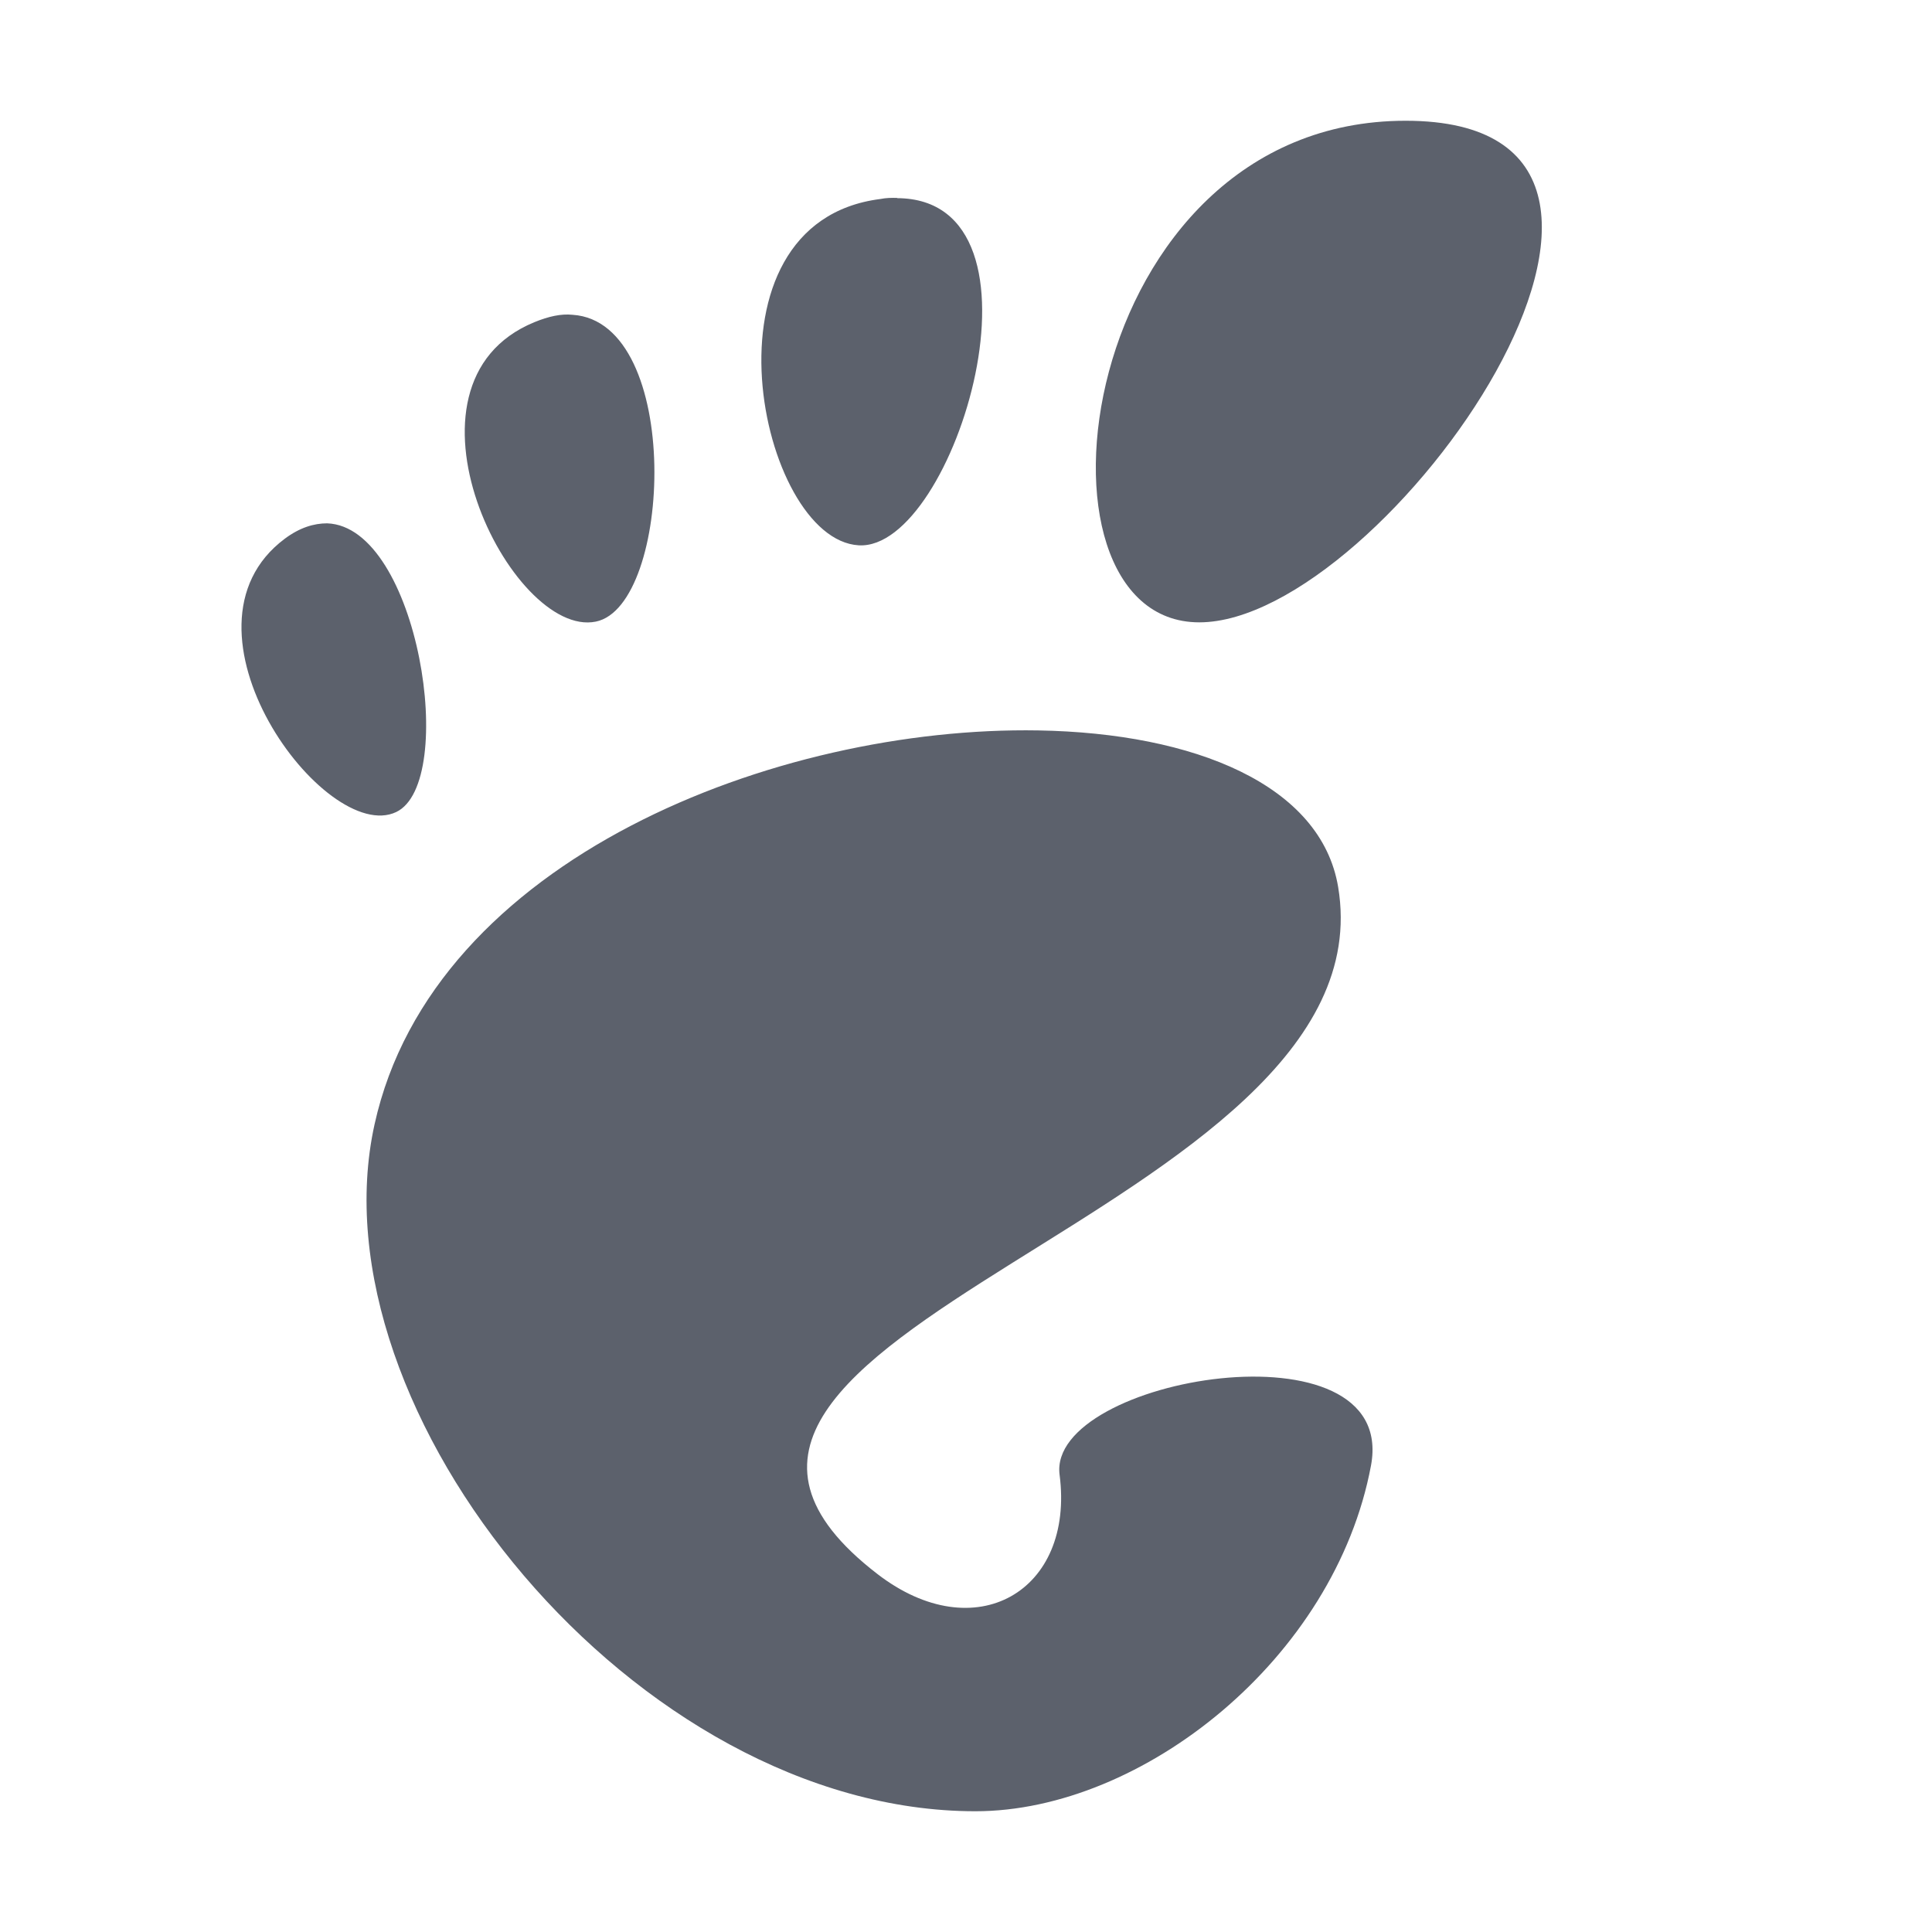
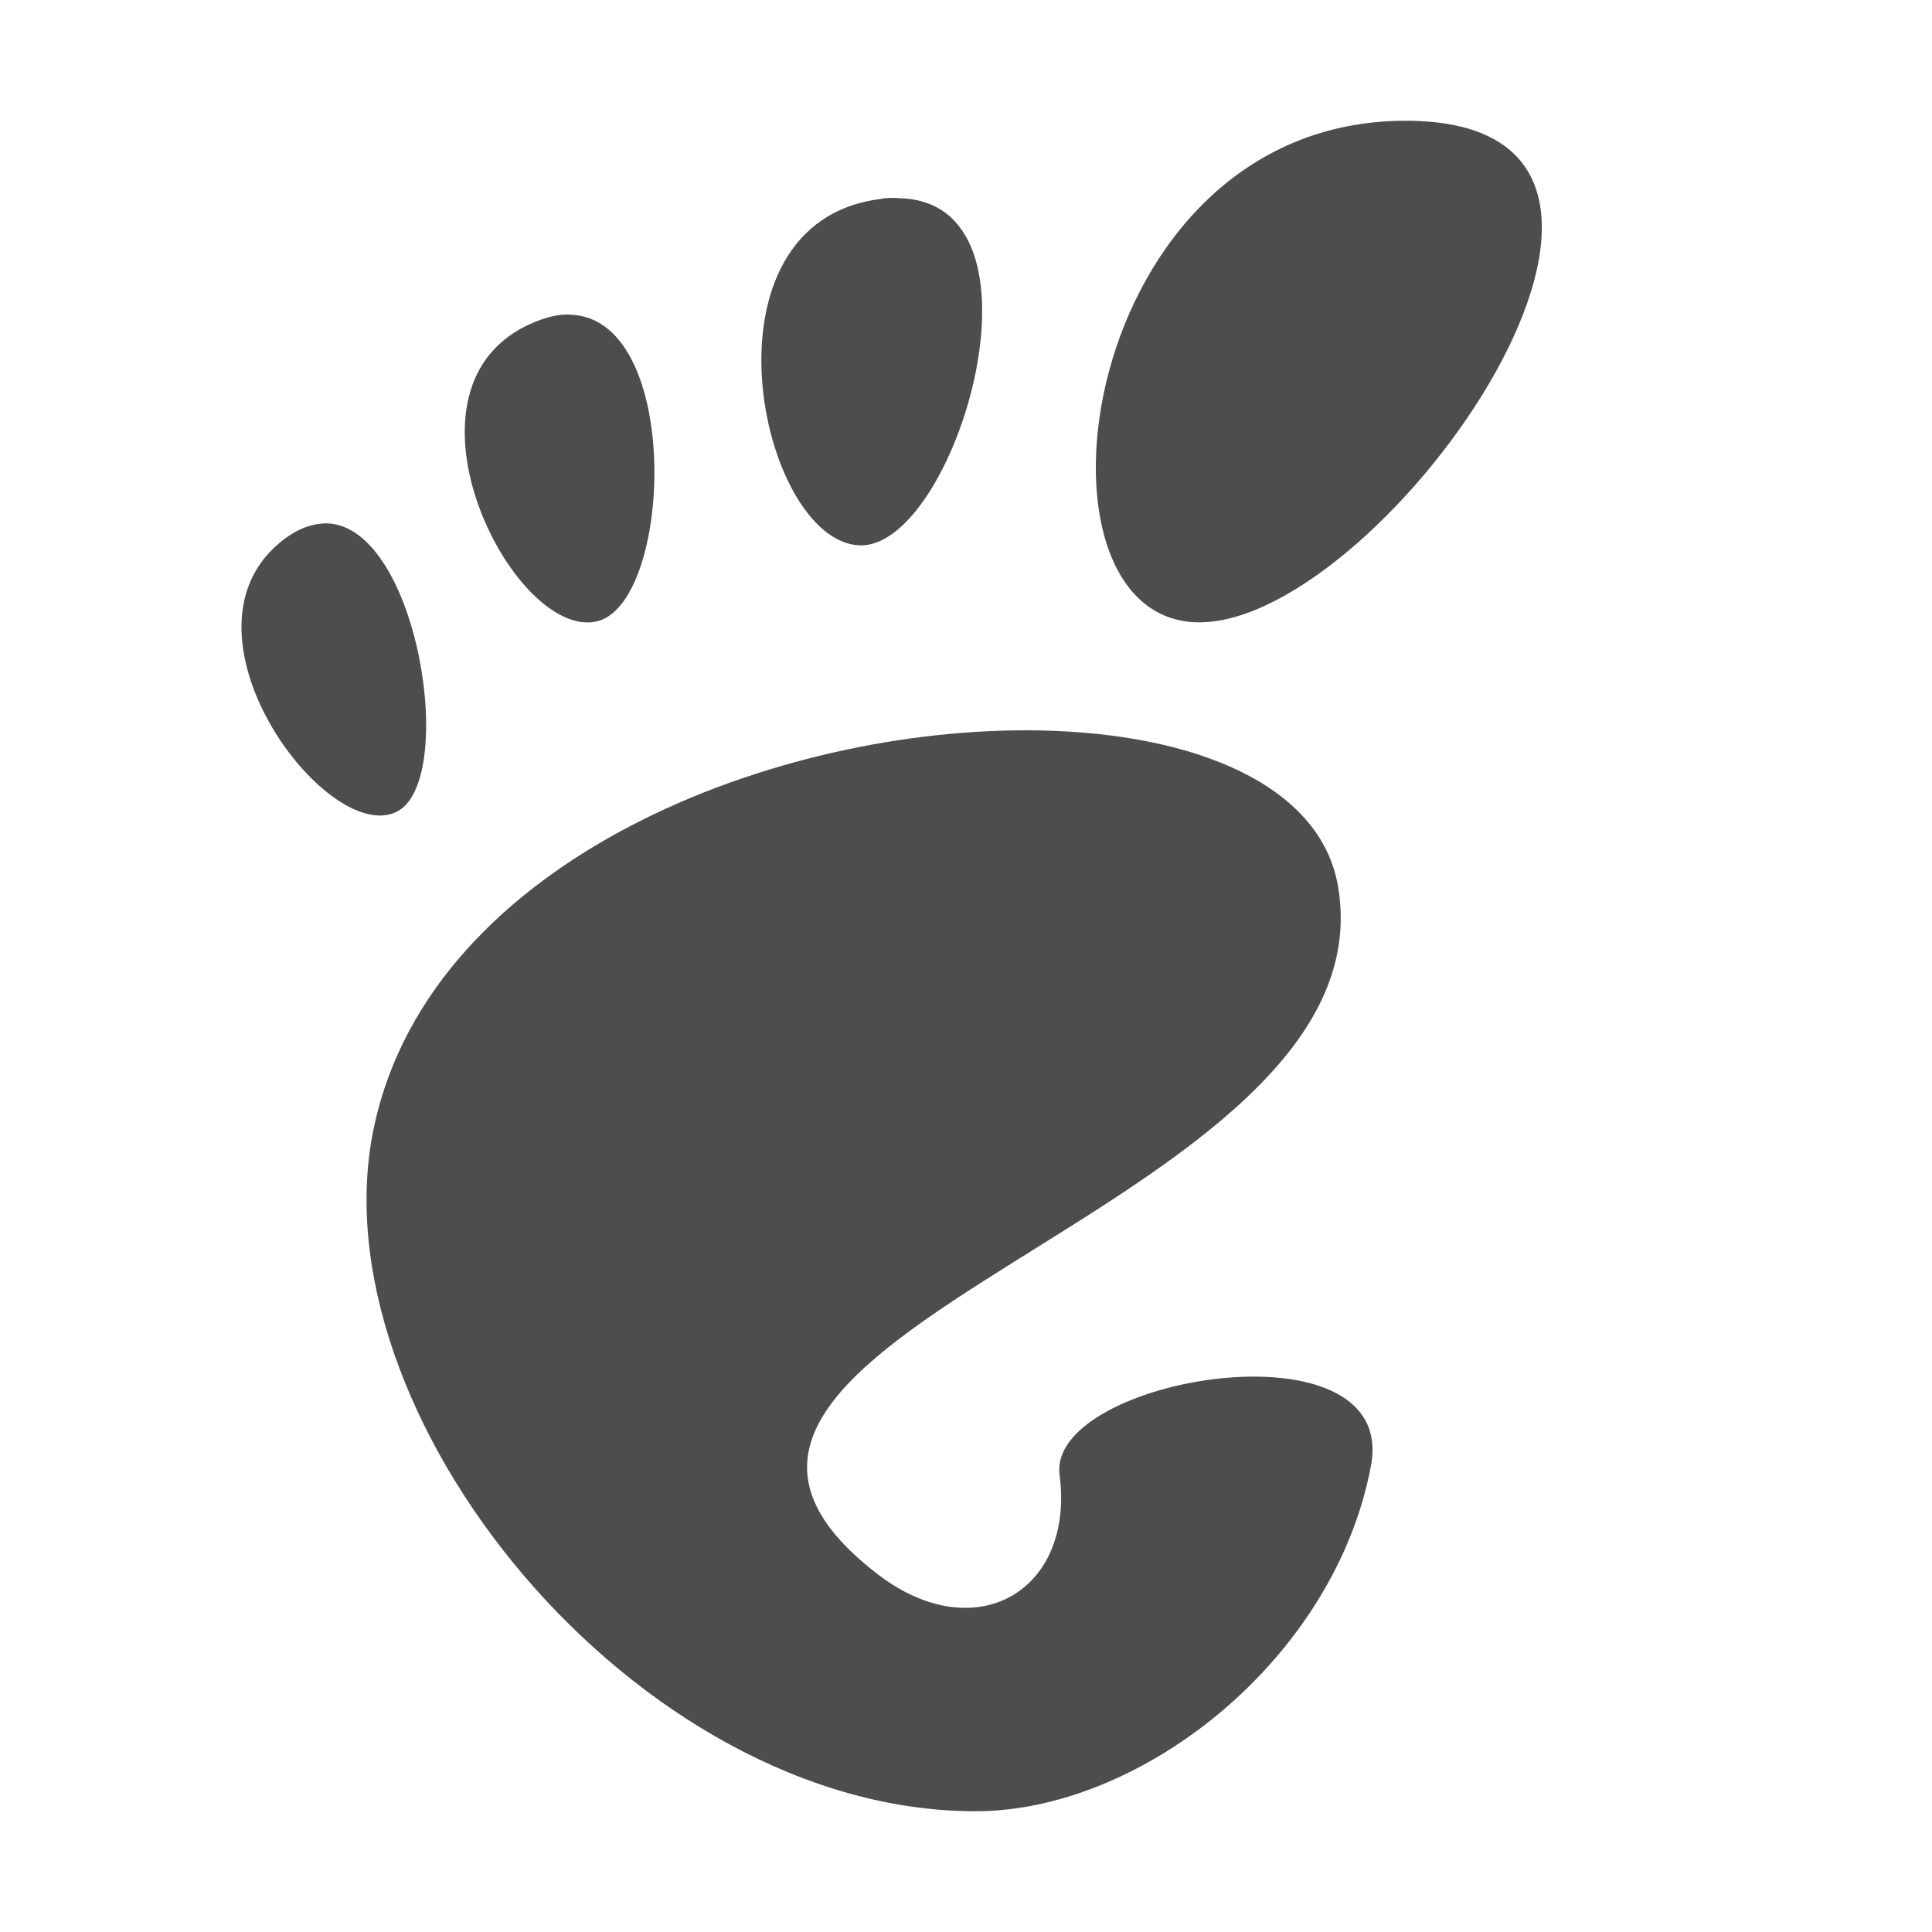
- <svg xmlns="http://www.w3.org/2000/svg" width="16" height="16" version="1.1" viewBox="0 0 16 16">
-   <defs>
+ <svg xmlns="http://www.w3.org/2000/svg" width="16" height="16" version="1.1" viewBox="0 0 16 16" id="svg62">
+   <defs id="defs58">
    <style id="current-color-scheme" type="text/css">
   .ColorScheme-Text { color:#4d4d4d; } .ColorScheme-Highlight { color:#5294e2; }
  </style>
    <linearGradient id="arrongin" x1="0%" x2="0%" y1="0%" y2="100%">
-       <stop offset="0%" style="stop-color:#dd9b44; stop-opacity:1" />
-       <stop offset="100%" style="stop-color:#ad6c16; stop-opacity:1" />
+       <stop offset="0%" style="stop-color:#dd9b44; stop-opacity:1" id="stop3" />
+       <stop offset="100%" style="stop-color:#ad6c16; stop-opacity:1" id="stop5" />
    </linearGradient>
    <linearGradient id="aurora" x1="0%" x2="0%" y1="0%" y2="100%">
-       <stop offset="0%" style="stop-color:#09D4DF; stop-opacity:1" />
-       <stop offset="100%" style="stop-color:#9269F4; stop-opacity:1" />
+       <stop offset="0%" style="stop-color:#09D4DF; stop-opacity:1" id="stop8" />
+       <stop offset="100%" style="stop-color:#9269F4; stop-opacity:1" id="stop10" />
    </linearGradient>
    <linearGradient id="fitdance" x1="0%" x2="0%" y1="0%" y2="100%">
-       <stop offset="0%" style="stop-color:#1AD6AB; stop-opacity:1" />
-       <stop offset="100%" style="stop-color:#329DB6; stop-opacity:1" />
+       <stop offset="0%" style="stop-color:#1AD6AB; stop-opacity:1" id="stop13" />
+       <stop offset="100%" style="stop-color:#329DB6; stop-opacity:1" id="stop15" />
    </linearGradient>
    <linearGradient id="oomox" x1="0%" x2="0%" y1="0%" y2="100%">
-       <stop offset="0%" style="stop-color:#efefe7; stop-opacity:1" />
-       <stop offset="100%" style="stop-color:#8f8f8b; stop-opacity:1" />
+       <stop offset="0%" style="stop-color:#efefe7; stop-opacity:1" id="stop18" />
+       <stop offset="100%" style="stop-color:#8f8f8b; stop-opacity:1" id="stop20" />
    </linearGradient>
    <linearGradient id="rainblue" x1="0%" x2="0%" y1="0%" y2="100%">
-       <stop offset="0%" style="stop-color:#00F260; stop-opacity:1" />
-       <stop offset="100%" style="stop-color:#0575E6; stop-opacity:1" />
+       <stop offset="0%" style="stop-color:#00F260; stop-opacity:1" id="stop23" />
+       <stop offset="100%" style="stop-color:#0575E6; stop-opacity:1" id="stop25" />
    </linearGradient>
    <linearGradient id="sunrise" x1="0%" x2="0%" y1="0%" y2="100%">
-       <stop offset="0%" style="stop-color: #FF8501; stop-opacity:1" />
-       <stop offset="100%" style="stop-color: #FFCB01; stop-opacity:1" />
+       <stop offset="0%" style="stop-color: #FF8501; stop-opacity:1" id="stop28" />
+       <stop offset="100%" style="stop-color: #FFCB01; stop-opacity:1" id="stop30" />
    </linearGradient>
    <linearGradient id="telinkrin" x1="0%" x2="0%" y1="0%" y2="100%">
-       <stop offset="0%" style="stop-color: #b2ced6; stop-opacity:1" />
-       <stop offset="100%" style="stop-color: #6da5b7; stop-opacity:1" />
+       <stop offset="0%" style="stop-color: #b2ced6; stop-opacity:1" id="stop33" />
+       <stop offset="100%" style="stop-color: #6da5b7; stop-opacity:1" id="stop35" />
    </linearGradient>
    <linearGradient id="60spsycho" x1="0%" x2="0%" y1="0%" y2="100%">
-       <stop offset="0%" style="stop-color: #df5940; stop-opacity:1" />
-       <stop offset="25%" style="stop-color: #d8d15f; stop-opacity:1" />
-       <stop offset="50%" style="stop-color: #e9882a; stop-opacity:1" />
-       <stop offset="100%" style="stop-color: #279362; stop-opacity:1" />
+       <stop offset="0%" style="stop-color: #df5940; stop-opacity:1" id="stop38" />
+       <stop offset="25%" style="stop-color: #d8d15f; stop-opacity:1" id="stop40" />
+       <stop offset="50%" style="stop-color: #e9882a; stop-opacity:1" id="stop42" />
+       <stop offset="100%" style="stop-color: #279362; stop-opacity:1" id="stop44" />
    </linearGradient>
    <linearGradient id="90ssummer" x1="0%" x2="0%" y1="0%" y2="100%">
-       <stop offset="0%" style="stop-color: #f618c7; stop-opacity:1" />
-       <stop offset="20%" style="stop-color: #94ffab; stop-opacity:1" />
-       <stop offset="50%" style="stop-color: #fbfd54; stop-opacity:1" />
-       <stop offset="100%" style="stop-color: #0f83ae; stop-opacity:1" />
+       <stop offset="0%" style="stop-color: #f618c7; stop-opacity:1" id="stop47" />
+       <stop offset="20%" style="stop-color: #94ffab; stop-opacity:1" id="stop49" />
+       <stop offset="50%" style="stop-color: #fbfd54; stop-opacity:1" id="stop51" />
+       <stop offset="100%" style="stop-color: #0f83ae; stop-opacity:1" id="stop53" />
    </linearGradient>
-     <style id="current-color-scheme" type="text/css">
+     <style id="style56" type="text/css">
   .ColorScheme-Text { color:#5c616c; } .ColorScheme-Highlight { color:#5c616c; } .ColorScheme-ButtonBackground { color:#5c616c; }
  </style>
  </defs>
-   <path style="fill:currentColor" class="ColorScheme-Text" d="M 11.641 1 C 8.906 1 8.393 5.154 9.932 5.154 C 11.47 5.154 14.376 1 11.641 1 z M 7.43 1.639 C 7.387 1.638 7.339 1.638 7.291 1.648 C 5.741 1.844 6.286 4.467 7.111 4.516 C 7.91 4.564 8.783 1.645 7.428 1.641 L 7.43 1.639 z M 4.742 2.607 C 4.647 2.597 4.543 2.62 4.426 2.668 C 3.18 3.179 4.236 5.29 4.934 5.148 C 5.567 5.02 5.658 2.667 4.742 2.607 z M 2.709 4.334 C 2.601 4.334 2.484 4.368 2.359 4.461 C 1.362 5.205 2.695 7.003 3.281 6.725 C 3.794 6.481 3.467 4.361 2.709 4.334 z M 8.598 6.049 C 6.437 6.012 3.588 7.108 3.102 9.311 C 2.575 11.693 5.268 15 8.078 15 C 9.46 15 11.055 13.736 11.354 12.137 C 11.581 10.917 8.671 11.406 8.775 12.213 C 8.901 13.18 8.075 13.659 7.266 13.035 C 4.688 11.05 11.534 10.058 11.082 7.346 C 10.941 6.501 9.894 6.071 8.598 6.049 z" />
+   <path style="fill:#4d4d4d;fill-opacity:1" class="ColorScheme-Text" d="M 11.641 1 C 8.906 1 8.393 5.154 9.932 5.154 C 11.47 5.154 14.376 1 11.641 1 z M 7.43 1.639 C 7.387 1.638 7.339 1.638 7.291 1.648 C 5.741 1.844 6.286 4.467 7.111 4.516 C 7.91 4.564 8.783 1.645 7.428 1.641 L 7.43 1.639 z M 4.742 2.607 C 4.647 2.597 4.543 2.62 4.426 2.668 C 3.18 3.179 4.236 5.29 4.934 5.148 C 5.567 5.02 5.658 2.667 4.742 2.607 z M 2.709 4.334 C 2.601 4.334 2.484 4.368 2.359 4.461 C 1.362 5.205 2.695 7.003 3.281 6.725 C 3.794 6.481 3.467 4.361 2.709 4.334 z M 8.598 6.049 C 6.437 6.012 3.588 7.108 3.102 9.311 C 2.575 11.693 5.268 15 8.078 15 C 9.46 15 11.055 13.736 11.354 12.137 C 11.581 10.917 8.671 11.406 8.775 12.213 C 8.901 13.18 8.075 13.659 7.266 13.035 C 4.688 11.05 11.534 10.058 11.082 7.346 C 10.941 6.501 9.894 6.071 8.598 6.049 z" id="path60" />
</svg>
